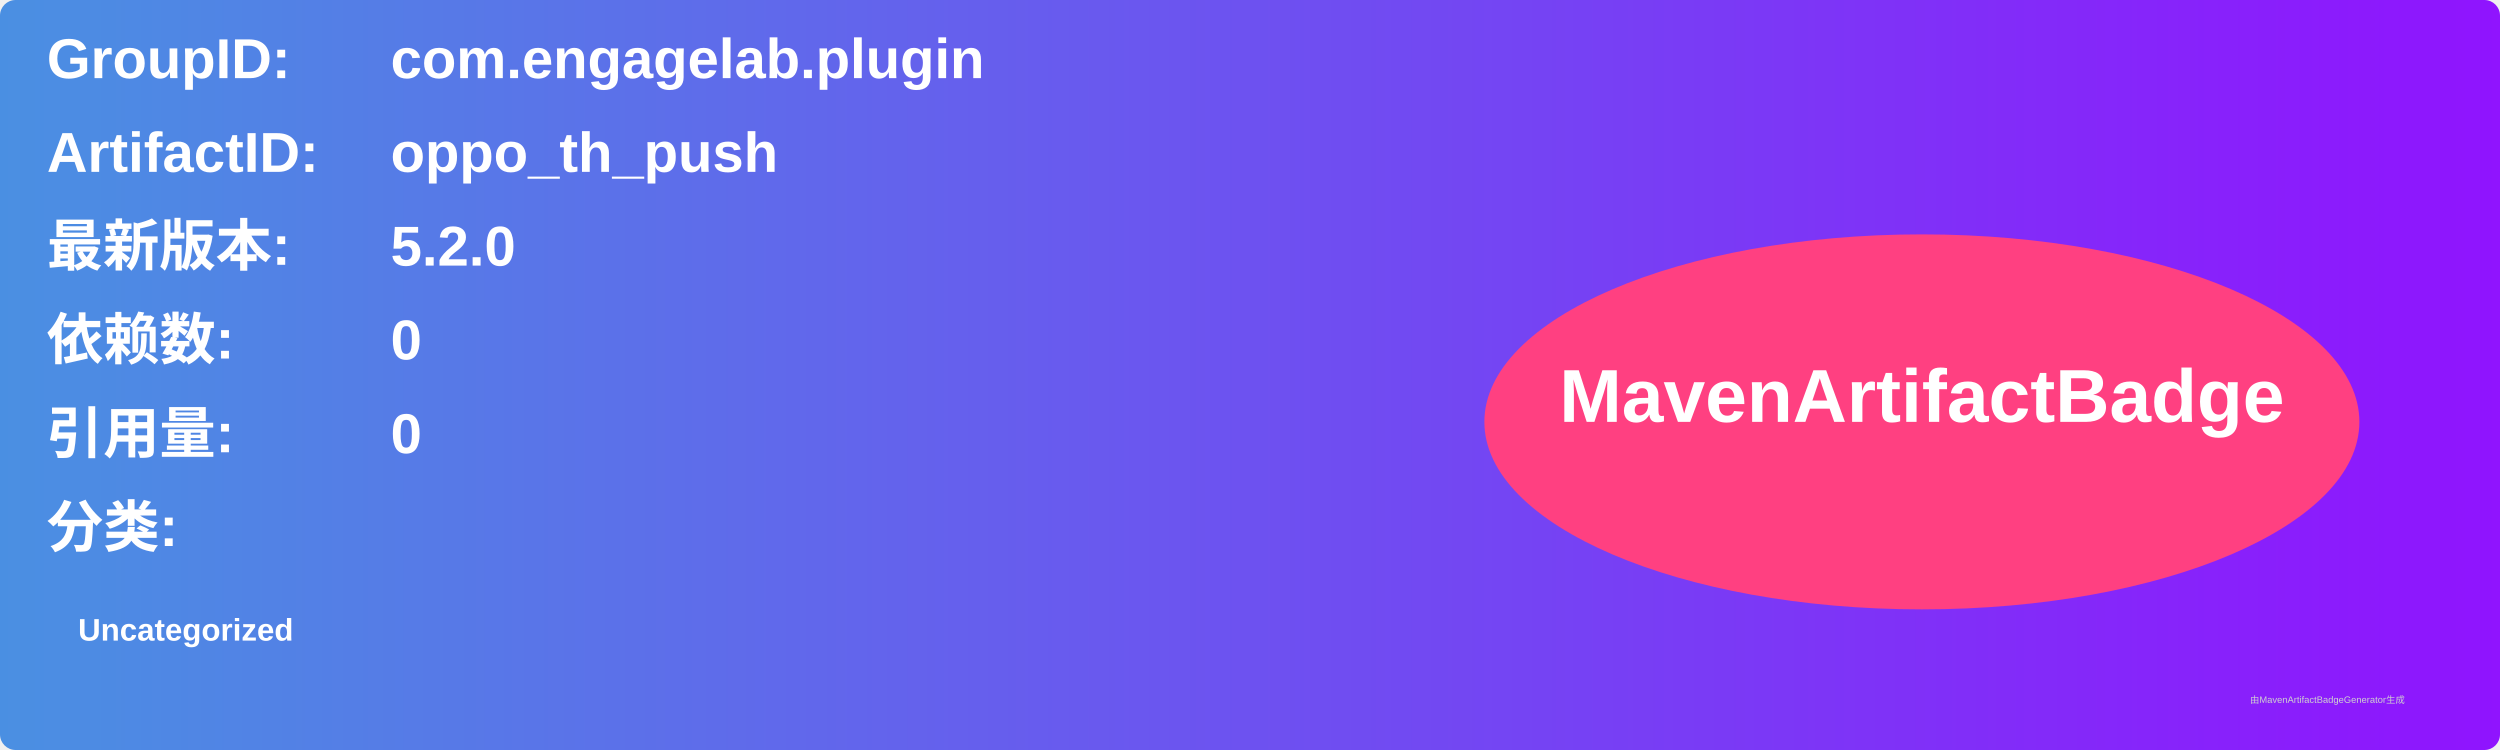
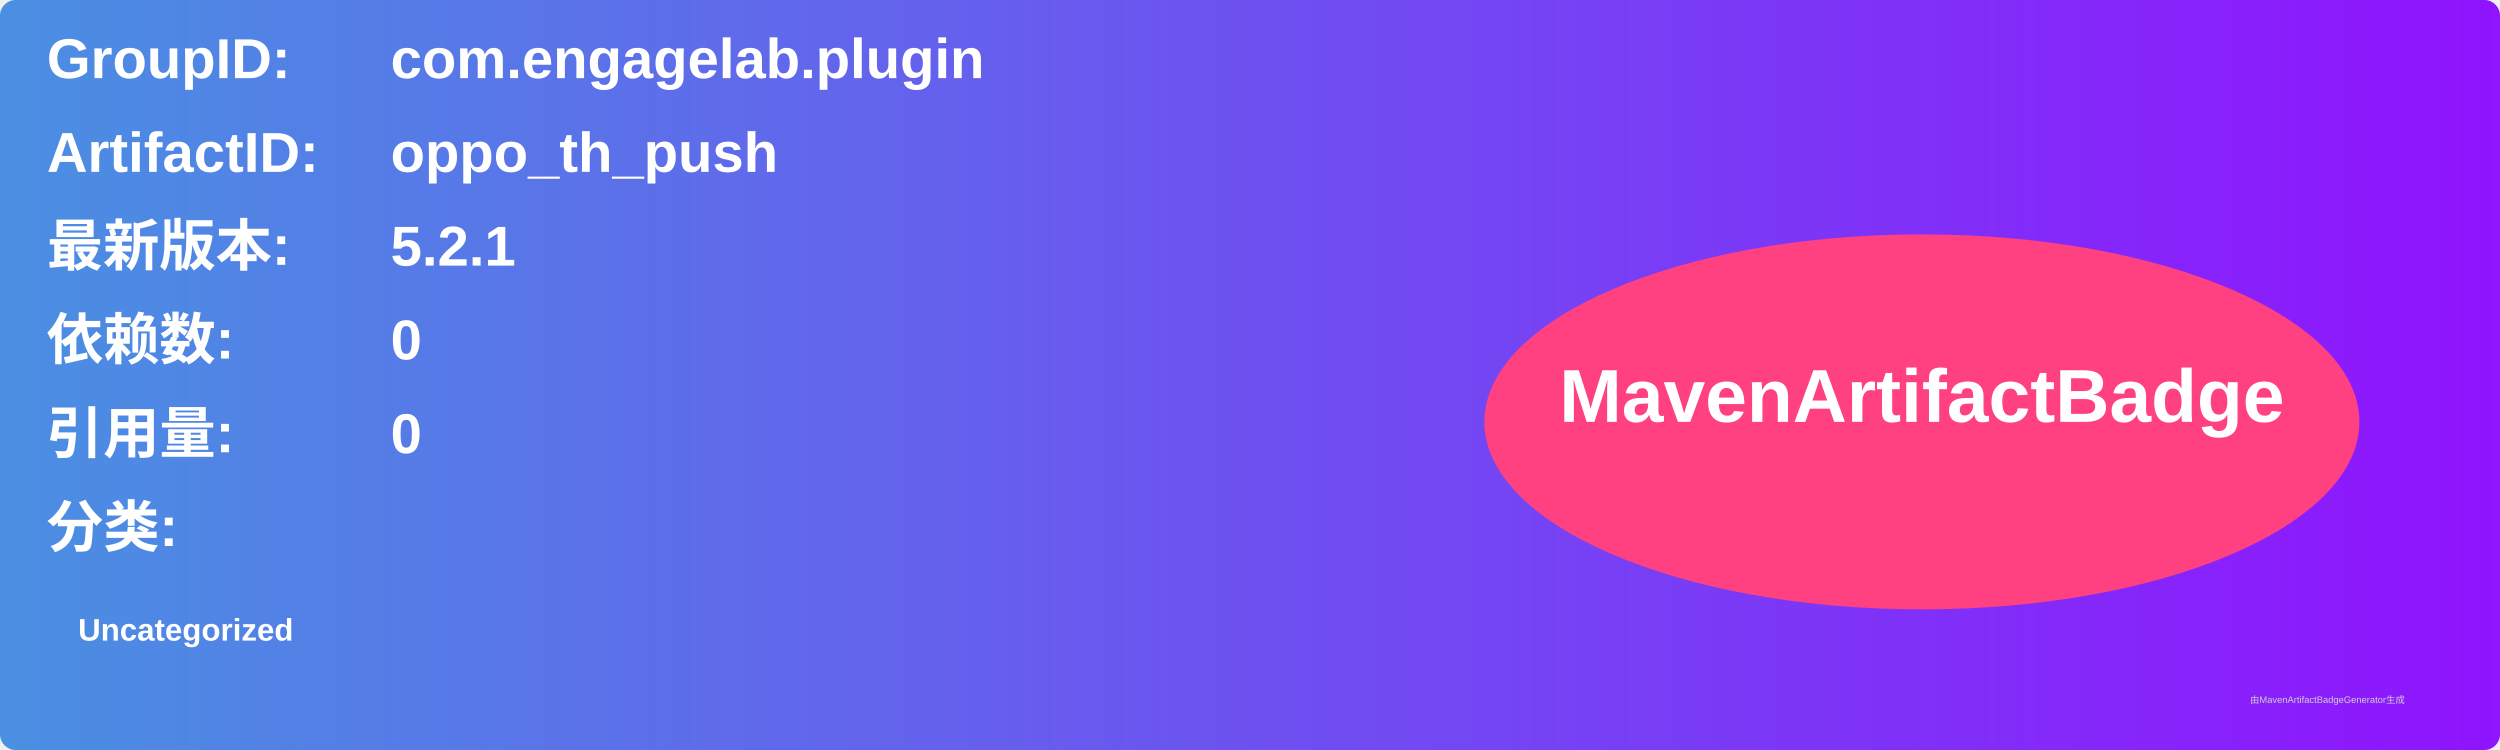
<svg xmlns="http://www.w3.org/2000/svg" width="800" height="240" viewBox="0 0 800 240">
  <linearGradient id="grad" x1="0%" y1="0%" x2="100%" y2="0%">
    <stop offset="0%" stop-color="#4a90e2" />
    <stop offset="100%" stop-color="#9013fe" />
  </linearGradient>
  <rect width="100%" height="100%" rx="5" ry="5" fill="url(#grad)" />
  <g transform="translate(15, 15)">
    <text x="0" y="10" font-family="Arial" font-size="18" fill="white" font-weight="bold" width="260">GroupID:</text>
    <text x="110" y="10" font-family="Arial" font-size="18" fill="white" font-weight="bold" width="460">com.engagelab.plugin</text>
    <text x="0" y="40" font-family="Arial" font-size="18" fill="white" font-weight="bold" width="260">ArtifactID:</text>
    <text x="110" y="40" font-family="Arial" font-size="18" fill="white" font-weight="bold" width="460">oppo_th_push</text>
    <text x="0" y="70" font-family="Arial" font-size="18" fill="white" font-weight="bold">最新版本:</text>
    <text x="110" y="70" font-family="Arial" font-size="18" fill="white" font-weight="bold">
-       <tspan font-weight="bold">5.2.0</tspan>
+       <tspan font-weight="bold">5.2.1</tspan>
    </text>
    <text x="0" y="100" font-family="Arial" font-size="18" fill="white" font-weight="bold">依赖数: </text>
    <text x="110" y="100" font-family="Arial" font-size="18" fill="white">
      <tspan font-weight="bold">0</tspan>
    </text>
    <text x="0" y="130" font-family="Arial" font-size="18" fill="white" font-weight="bold">引用量: </text>
    <text x="110" y="130" font-family="Arial" font-size="18" fill="white">
      <tspan font-weight="bold">0</tspan>
    </text>
    <text x="0" y="160" font-family="Arial" font-size="18" fill="white" font-weight="bold">分类:</text>
    <text x="10" y="190" font-family="Arial" font-size="10" fill="white">
      <tspan font-weight="bold">Uncategorized</tspan>
    </text>
    <ellipse cx="600" cy="120" rx="140" ry="60" fill="#ff4081" />
    <text x="600" y="120" text-anchor="middle" font-family="Arial" font-size="24" fill="white" font-weight="bold">MavenArtifactBadge</text>
  </g>
  <text x="720" y="225" font-family="Arial" font-size="3" fill="#d0d0d0">由MavenArtifactBadgeGenerator生成</text>
</svg>
